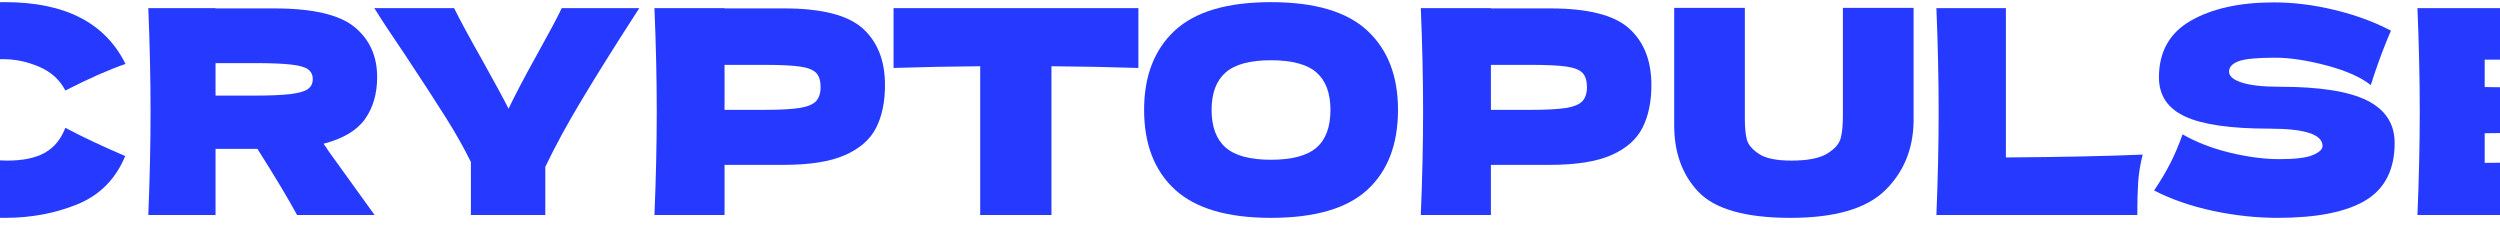
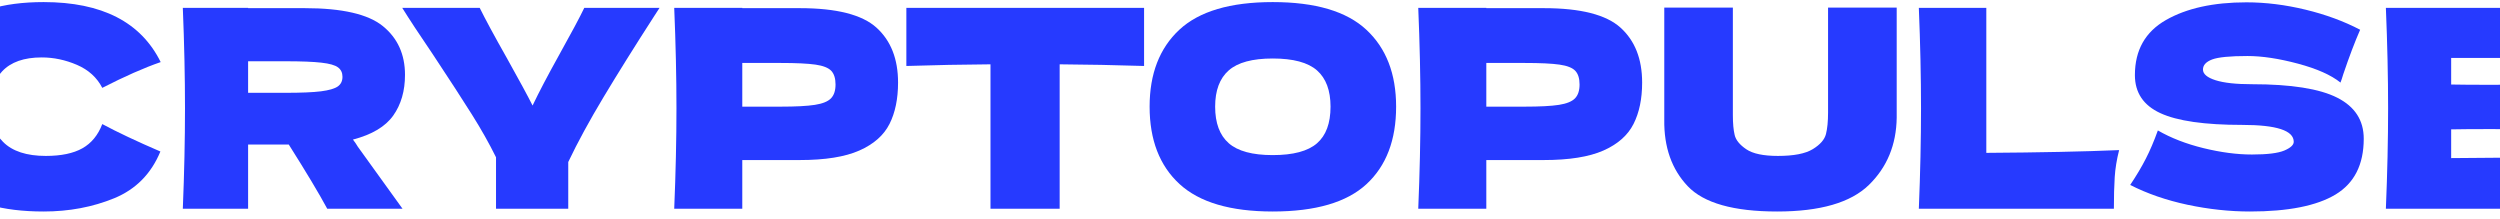
- <svg xmlns="http://www.w3.org/2000/svg" xml:space="preserve" viewBox="148 378 500 45">
+ <svg xmlns="http://www.w3.org/2000/svg" xml:space="preserve" viewBox="140 378 515 45">
  <path fill="#263aff" d="M148.99 421.57q-12.89 0-18.98-5.47-6.1-5.47-6.1-15.62 0-10.2 6.1-16.13 6.09-5.92 18.98-5.92 18.01 0 24.11 12.36-5.13 1.77-12.03 5.31-1.65-3.2-5.22-4.74-3.56-1.53-7.26-1.53-5.47 0-8.15 2.87-2.68 2.88-2.68 7.1 0 4.56 2.88 7.44 2.87 2.88 8.8 2.88 4.73 0 7.53-1.57 2.79-1.57 4.1-4.99 4.67 2.51 11.97 5.65-2.85 6.89-9.52 9.63-6.67 2.73-14.53 2.73" />
  <path fill="#263aff" d="M223.43 393.42q0 4.96-2.42 8.38-2.43 3.42-8.3 4.95.69.92.97 1.43l9.24 12.82h-15.51q-2.51-4.67-7.92-13.22h-8.38V421h-13.45q.45-11.05.45-20.69 0-9.63-.45-20.69h13.45v.06h11.68q11.52 0 16.08 3.7 4.56 3.71 4.56 10.04m-32.32-2.8v6.5h7.69q4.85 0 7.33-.31 2.48-.32 3.45-1 .97-.68.97-1.99 0-1.26-.92-1.94-.91-.69-3.42-.97-2.5-.29-7.41-.29Z" />
  <path fill="#263aff" d="m275.87 379.62-1.08 1.66q-6.1 9.46-10.46 16.73-4.36 7.26-7.27 13.36V421h-14.88v-10.6q-2.11-4.27-4.96-8.8-2.85-4.54-8.09-12.46-4.11-6.04-6.27-9.52h15.96q1.71 3.48 5.58 10.32 3.88 6.95 5.31 9.8 1.99-4.16 5.35-10.2 3.94-7.07 5.3-9.92Z" />
  <path fill="#263aff" d="M304.77 379.68q11.34 0 15.79 4.02 4.44 4.02 4.44 11.31 0 5.02-1.76 8.52-1.77 3.51-6.22 5.48-4.44 1.96-12.25 1.96h-11.86V421h-14.02q.46-11.05.46-20.69 0-9.63-.46-20.69h14.02v.06Zm-3.99 20.29q4.73 0 7.09-.37 2.37-.37 3.31-1.34.94-.97.94-2.85 0-1.88-.88-2.82-.89-.94-3.25-1.28-2.37-.34-7.21-.34h-7.87v9Z" />
  <path fill="#263aff" d="M375.68 391.59q-8.95-.28-17.39-.34V421h-14.25v-29.75q-8.49.06-17.33.34v-11.97h48.97Z" />
  <path fill="#263aff" d="M402.18 421.57q-13.05 0-19.21-5.67-6.15-5.67-6.15-15.93 0-10.14 6.12-15.84 6.13-5.7 19.24-5.7 13.17 0 19.29 5.7 6.13 5.7 6.13 15.84 0 10.32-6.1 15.96-6.1 5.64-19.32 5.64m0-11.62q6.33 0 9.12-2.43 2.79-2.42 2.79-7.55 0-5.01-2.79-7.47-2.79-2.45-9.12-2.45-6.27 0-9.06 2.45-2.8 2.46-2.8 7.47 0 5.07 2.8 7.53 2.79 2.45 9.06 2.45" />
  <path fill="#263aff" d="M458.04 379.68q11.34 0 15.79 4.02 4.45 4.02 4.45 11.31 0 5.02-1.77 8.52-1.77 3.51-6.21 5.48-4.45 1.96-12.26 1.96h-11.86V421h-14.02q.46-11.05.46-20.69 0-9.63-.46-20.69h14.02v.06Zm-3.99 20.29q4.73 0 7.1-.37 2.36-.37 3.3-1.34.94-.97.94-2.85 0-1.88-.88-2.82t-3.25-1.28q-2.36-.34-7.21-.34h-7.87v9Z" />
  <path fill="#263aff" d="M516.58 379.57h14.14v22.68q-.12 8.38-5.73 13.85-5.62 5.47-18.9 5.47-13.45 0-18.41-5.21-4.96-5.22-4.84-13.71v-23.08h14.13v22.17q0 2.51.37 4.07.37 1.57 2.4 2.94 2.02 1.37 6.52 1.37 4.9 0 7.18-1.4 2.28-1.4 2.71-3.11.43-1.71.43-4.38Z" />
  <path fill="#263aff" d="M549.18 409.49q16.53-.11 27.36-.57-.74 2.91-.91 5.59-.17 2.68-.17 6.49h-40.18q.45-11.05.45-20.69 0-9.63-.45-20.69h13.9Z" />
  <path fill="#263aff" d="M578.82 416.1q1.94-2.9 3.22-5.41 1.29-2.51 2.48-5.82 4.05 2.34 9.41 3.65t9.97 1.31q4.73 0 6.67-.82 1.94-.83 1.94-1.8 0-3.48-10.6-3.48-11.63 0-16.87-2.42-5.25-2.42-5.25-7.84 0-7.69 6.39-11.34 6.38-3.65 16.58-3.65 5.93 0 12.17 1.51t11.26 4.14q-1.65 3.76-3.48 9.17-.34 1.14-.57 1.71-2.9-2.33-8.77-3.9-5.88-1.57-10.38-1.57-5.41 0-7.29.71-1.89.72-1.89 2.08 0 1.37 2.6 2.2 2.59.82 7.49.82 12.09 0 17.56 2.77 5.47 2.76 5.47 8.46 0 7.98-5.81 11.49-5.82 3.5-17.62 3.5-6.32 0-12.88-1.39-6.55-1.4-11.8-4.08" />
  <path fill="#263aff" d="M644.94 410.57q21.66-.11 31.41-.62-.4 2.33-.48 4.81-.09 2.48-.09 6.24h-44.29q.46-11.05.46-20.69 0-9.63-.46-20.69h44.29v10.32h-30.84v5.47q2.74.06 8.1.06 9.06 0 18.75-.34v9.8q-9.69-.34-18.75-.34-5.36 0-8.1.06Z" />
</svg>
